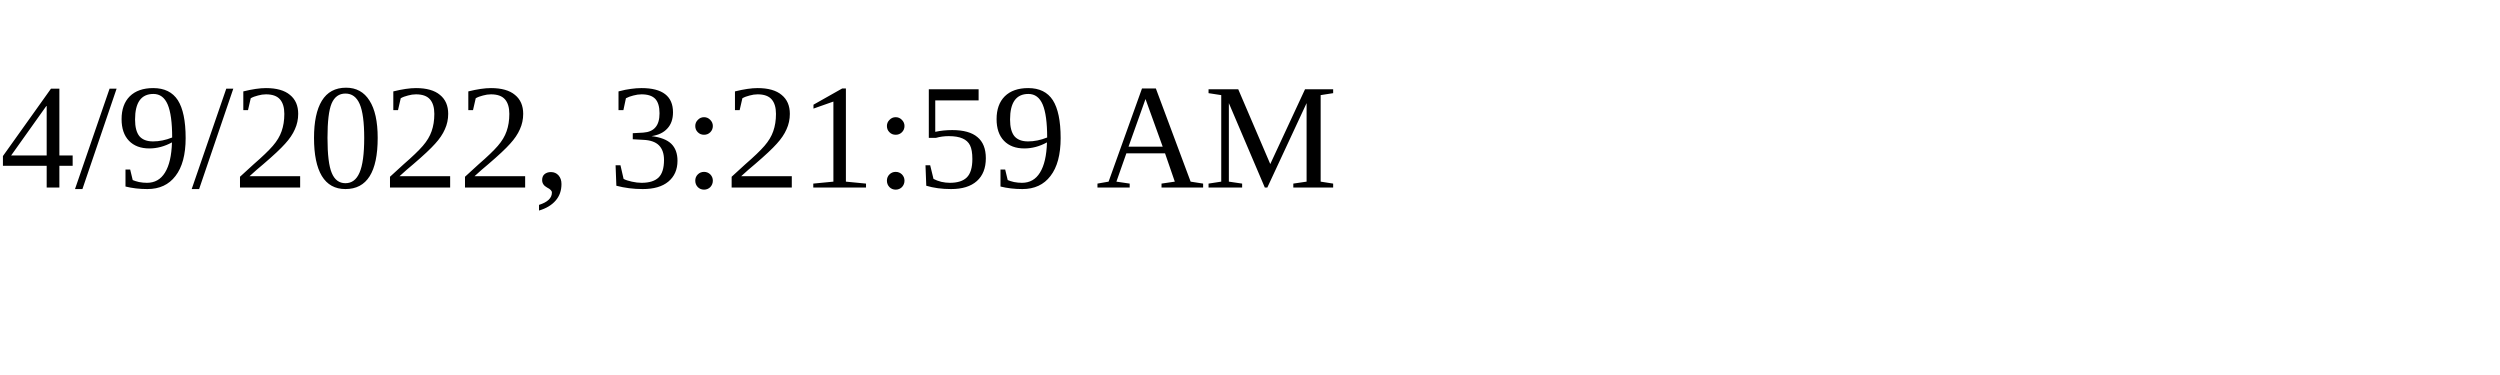
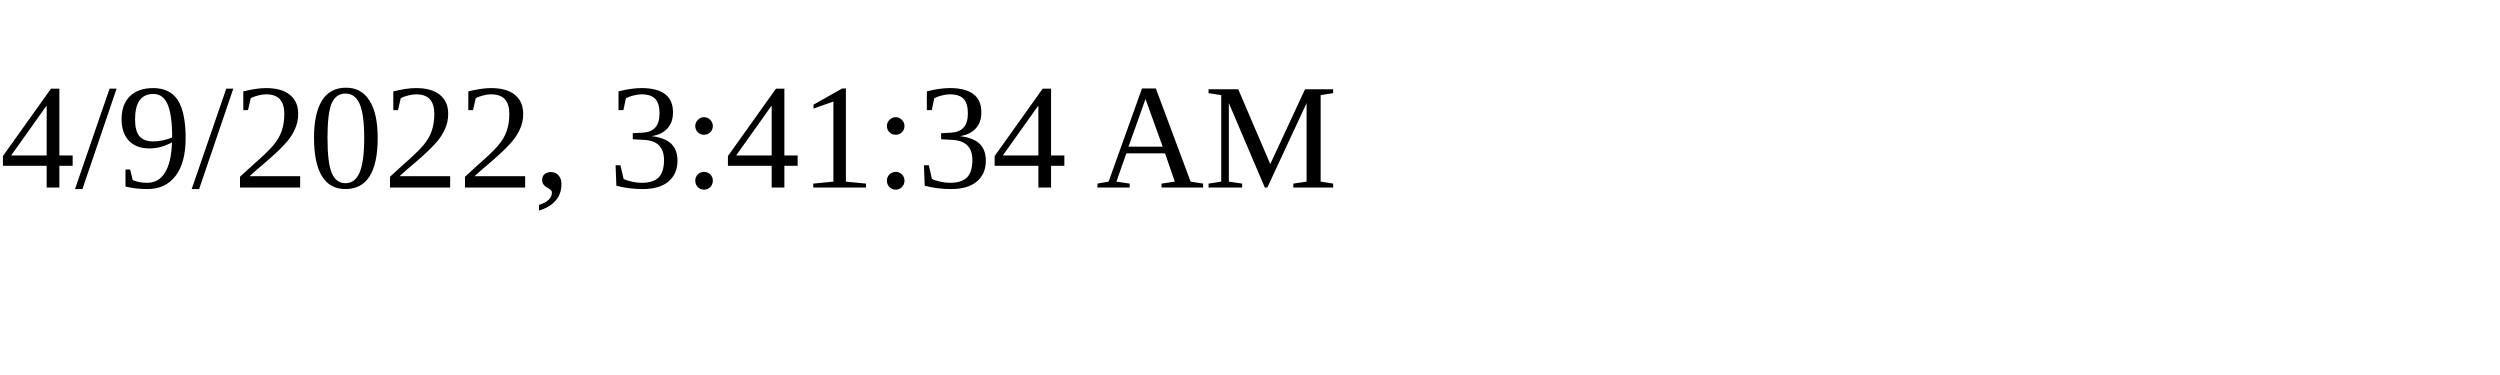
<svg xmlns="http://www.w3.org/2000/svg" height="30" width="200">
-   <text x="0" y="15">4/9/2022, 3:21:59 AM</text>
+   <text x="0" y="15">4/9/2022, 3:41:34 AM</text>
</svg>
